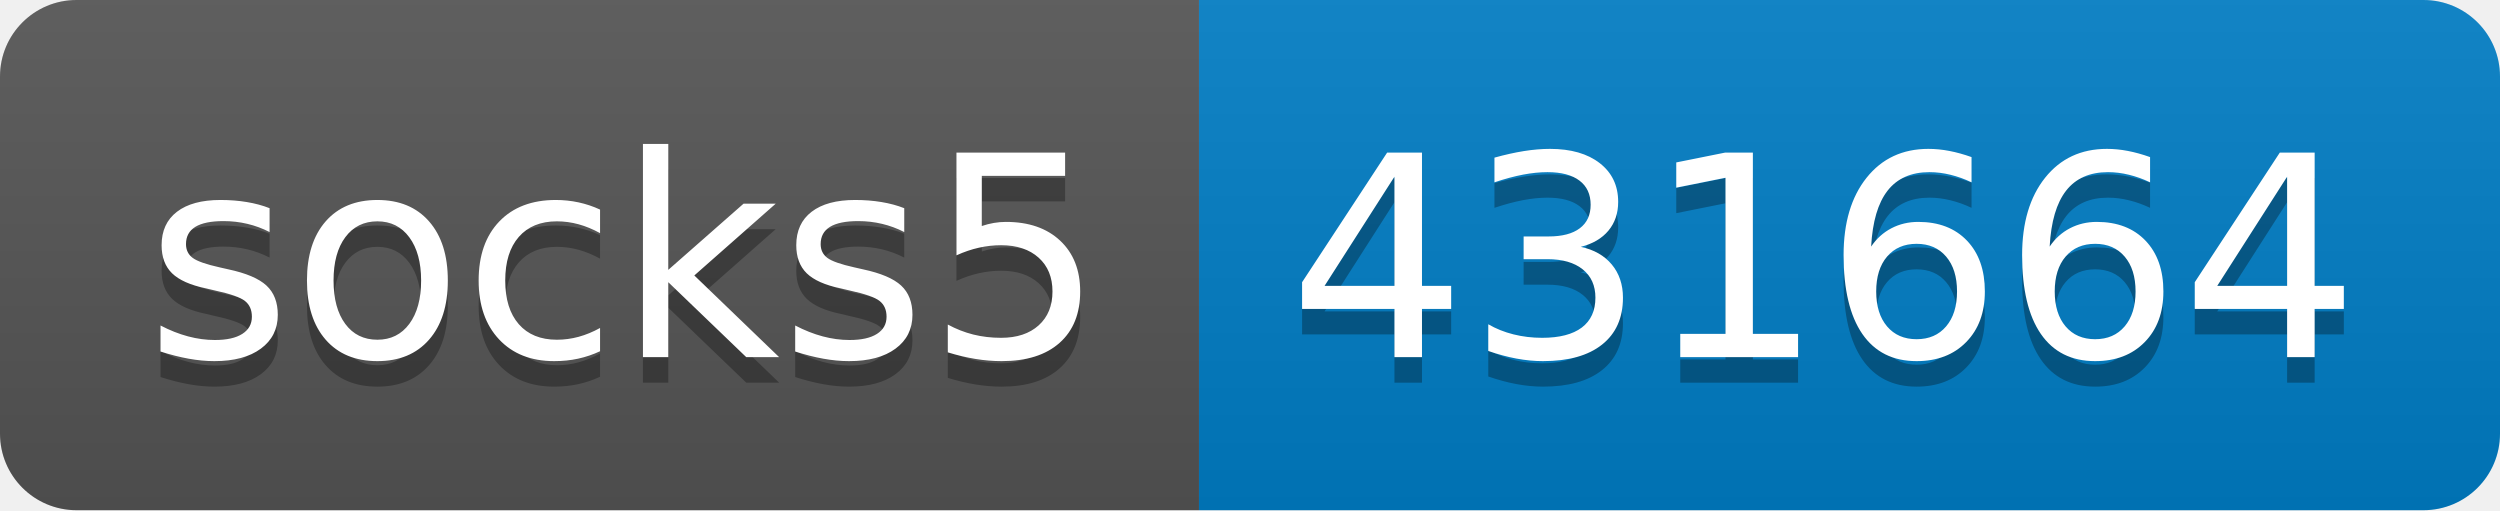
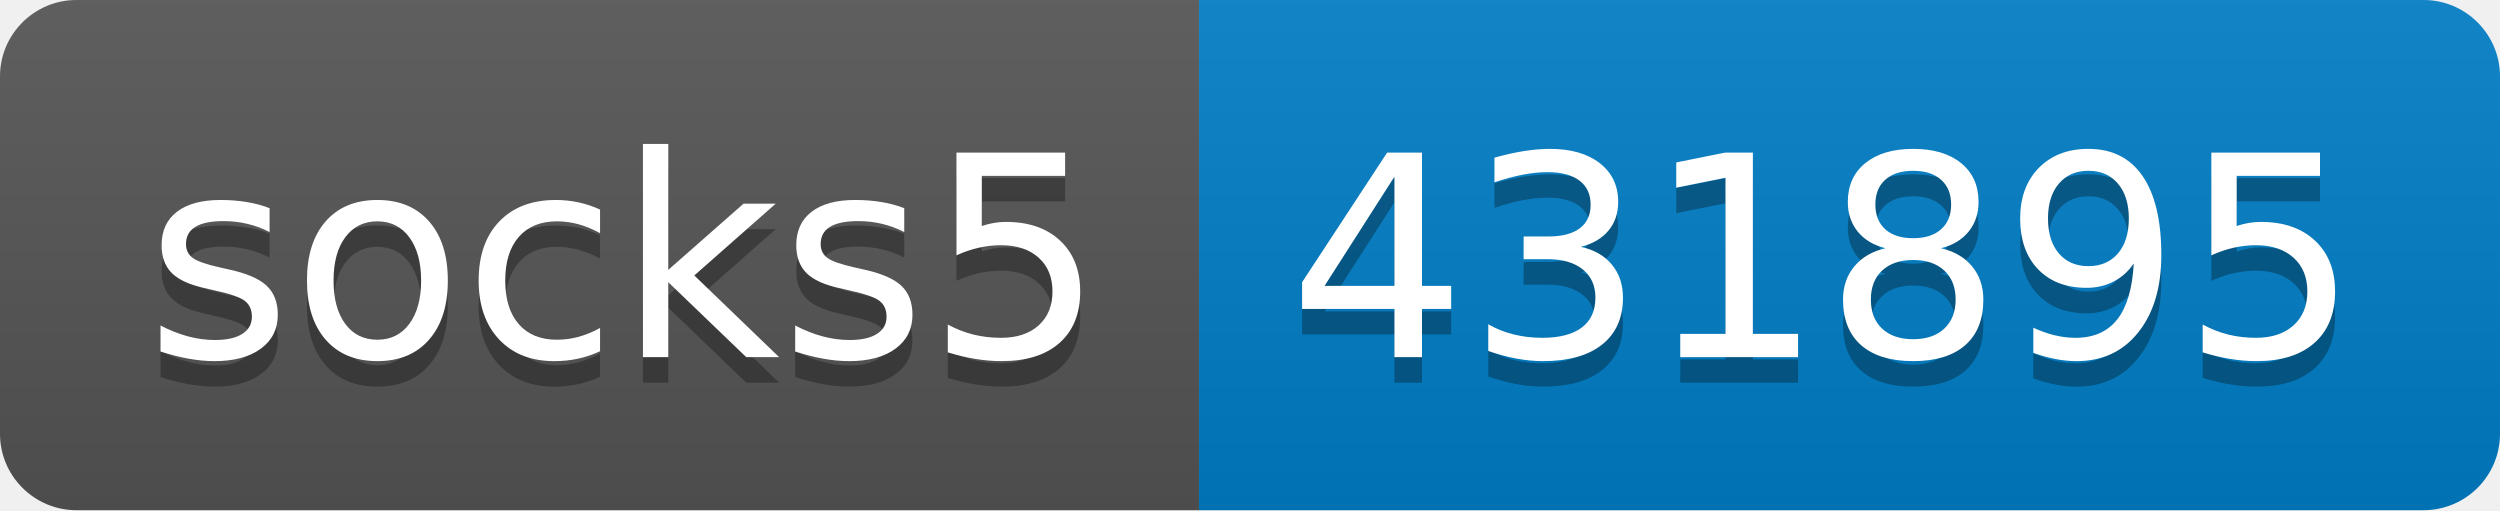
- <svg xmlns="http://www.w3.org/2000/svg" width="98" height="20" role="img" aria-label="socks5: 431664">
+ <svg xmlns="http://www.w3.org/2000/svg" width="98" height="20" role="img" aria-label="socks5: 431895">
  <linearGradient id="s" x2="0" y2="100%">
    <stop offset="0" stop-color="#bbb" stop-opacity=".1" />
    <stop offset="1" stop-opacity=".1" />
  </linearGradient>
  <clipPath id="r">
    <rect width="98" height="20" rx="3" fill="#fff" />
  </clipPath>
  <g clip-path="url(#r)">
    <rect width="47" height="20" fill="#555" />
    <rect x="47" width="51" height="20" fill="#007ec6" />
    <rect width="98" height="20" fill="url(#s)" />
  </g>
  <g fill="#fff" text-anchor="middle" font-family="Verdana,Geneva,DejaVu Sans,sans-serif" text-rendering="geometricPrecision" font-size="110">
    <text aria-hidden="true" x="245" y="150" fill="#010101" fill-opacity=".3" transform="scale(.1)" textLength="370">socks5</text>
    <text x="245" y="140" transform="scale(.1)" fill="#fff" textLength="370">socks5</text>
-     <text aria-hidden="true" x="715" y="150" fill="#010101" fill-opacity=".3" transform="scale(.1)" textLength="410">431664</text>
-     <text x="715" y="140" transform="scale(.1)" fill="#fff" textLength="410">431664</text>
+     <text aria-hidden="true" x="715" y="150" fill="#010101" fill-opacity=".3" transform="scale(.1)" textLength="410">431895</text>
+     <text x="715" y="140" transform="scale(.1)" fill="#fff" textLength="410">431895</text>
  </g>
</svg>
